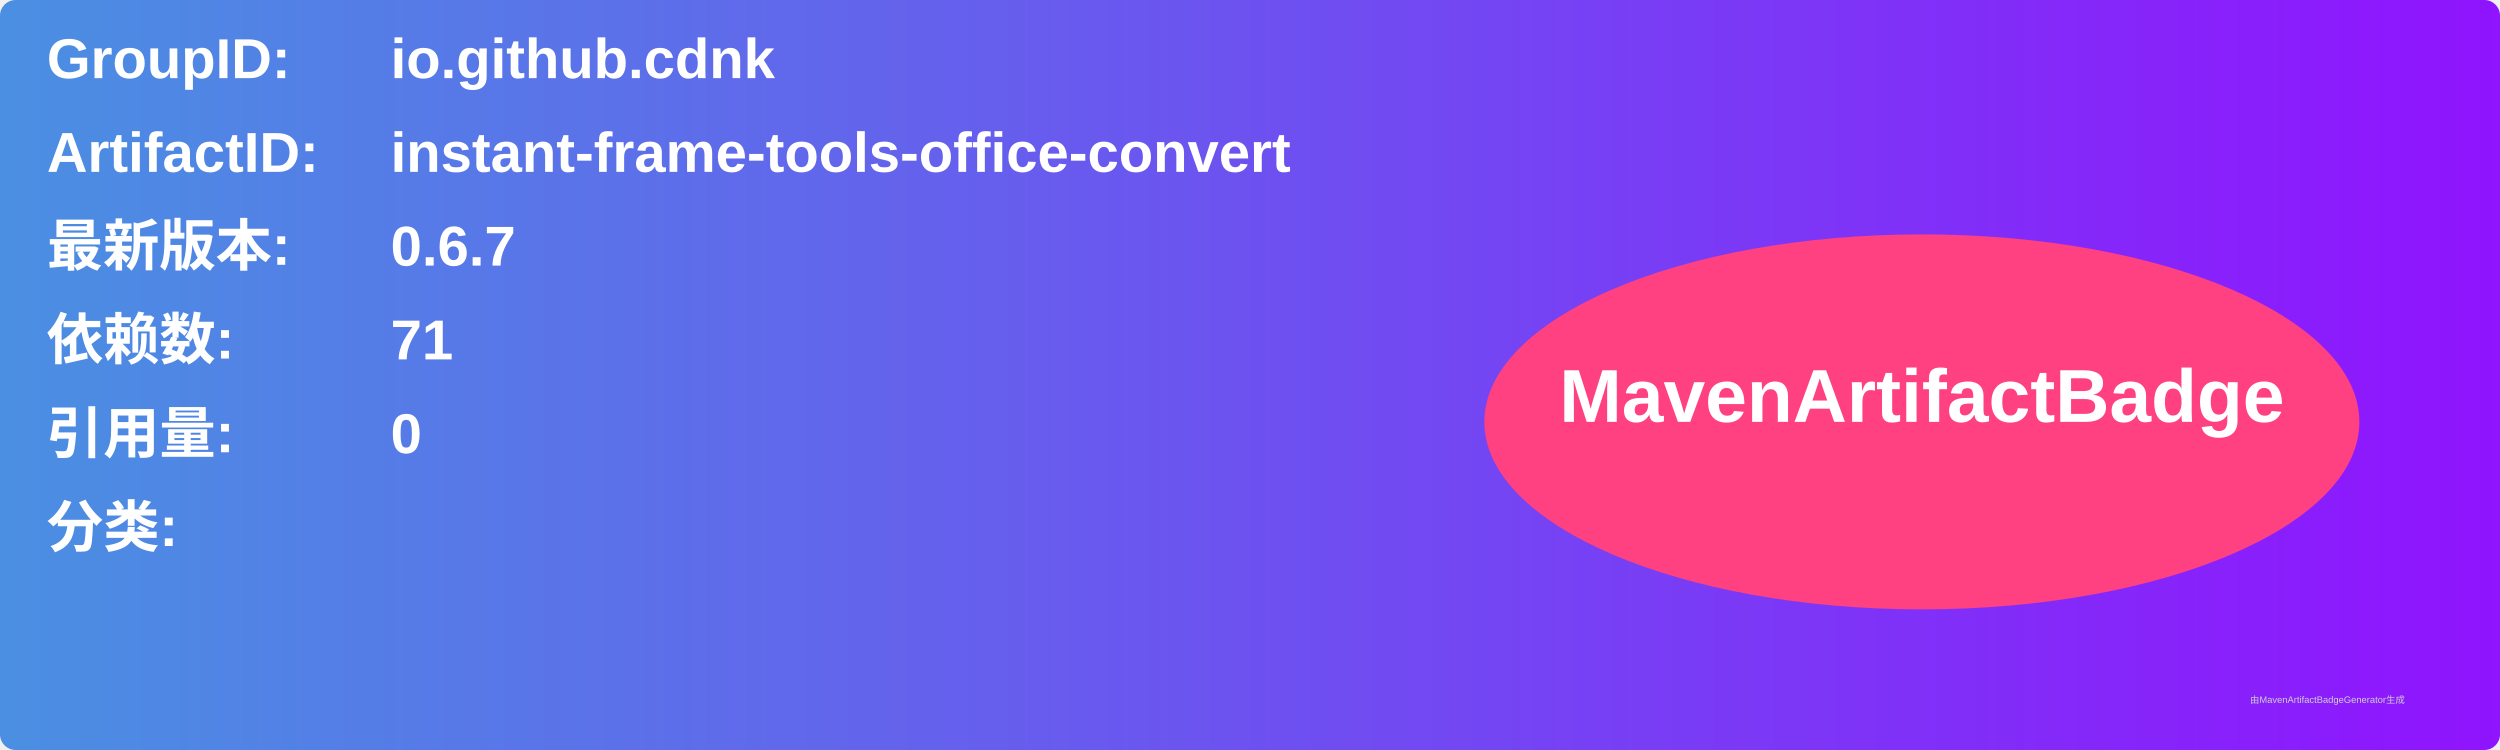
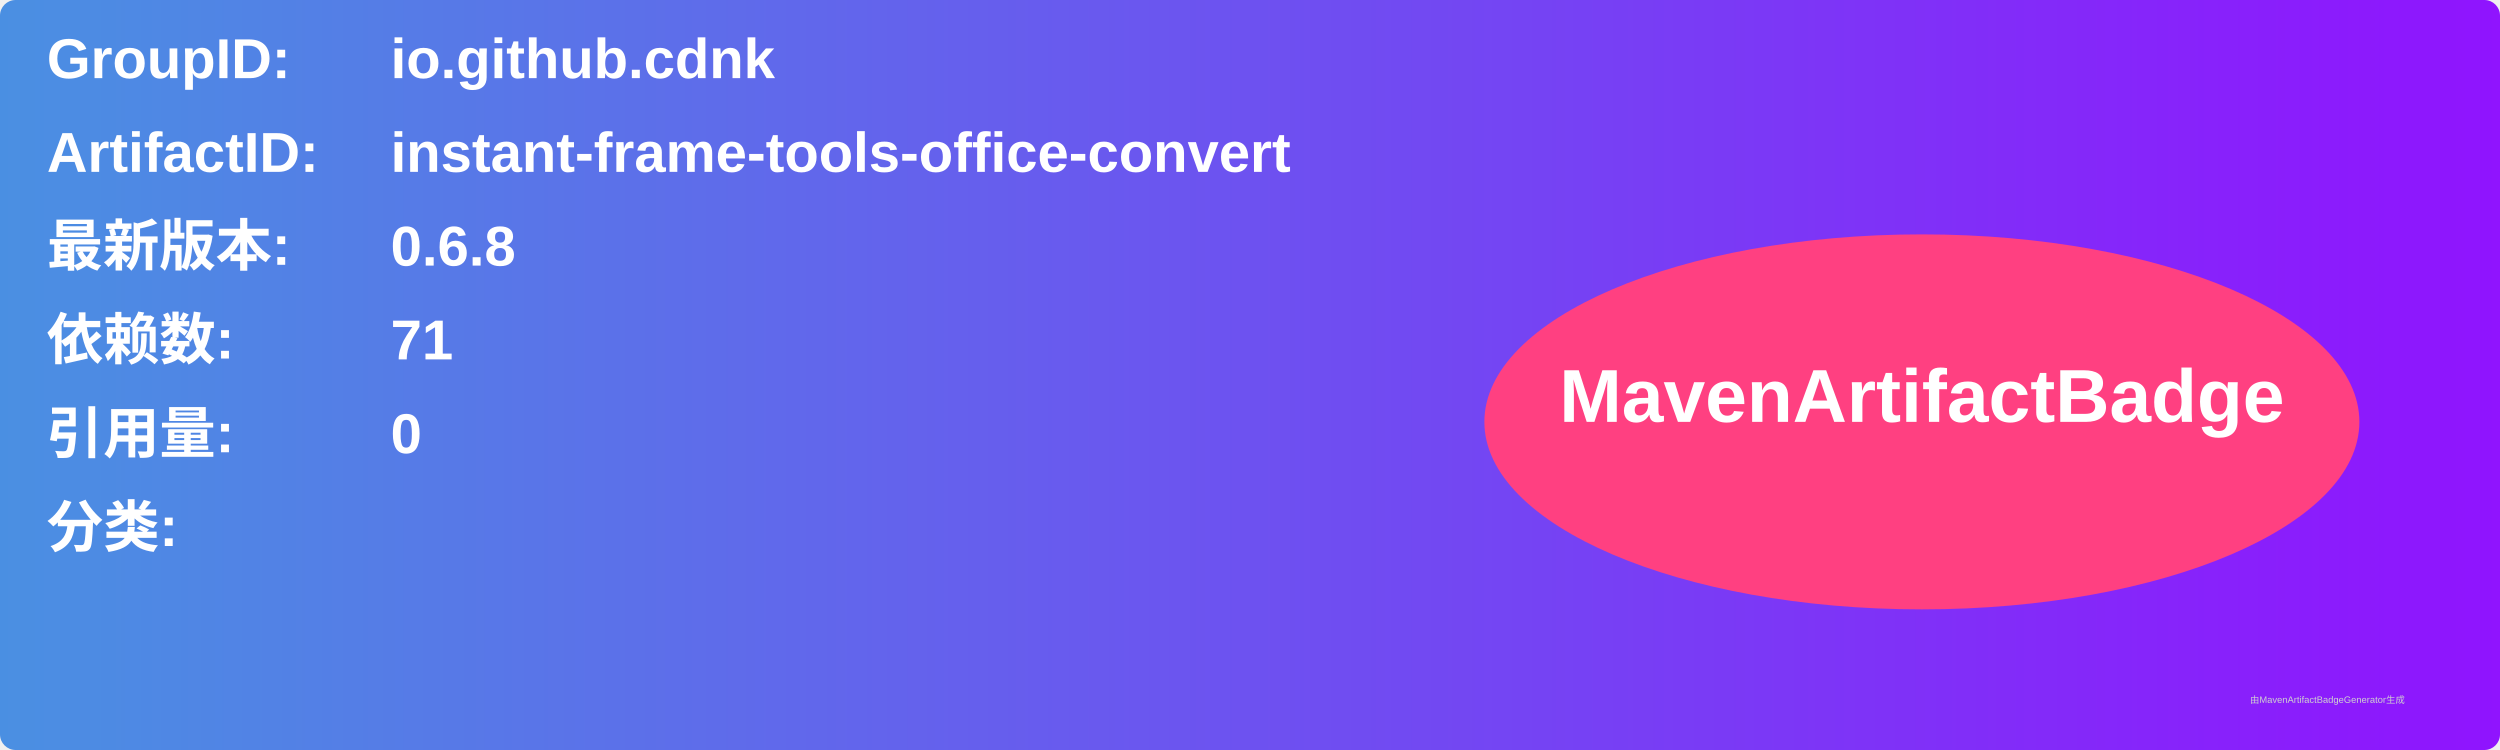
<svg xmlns="http://www.w3.org/2000/svg" width="800" height="240" viewBox="0 0 800 240">
  <linearGradient id="grad" x1="0%" y1="0%" x2="100%" y2="0%">
    <stop offset="0%" stop-color="#4a90e2" />
    <stop offset="100%" stop-color="#9013fe" />
  </linearGradient>
  <rect width="100%" height="100%" rx="5" ry="5" fill="url(#grad)" />
  <g transform="translate(15, 15)">
    <text x="0" y="10" font-family="Arial" font-size="18" fill="white" font-weight="bold" width="260">GroupID:</text>
    <text x="110" y="10" font-family="Arial" font-size="18" fill="white" font-weight="bold" width="460">io.github.cdnk</text>
    <text x="0" y="40" font-family="Arial" font-size="18" fill="white" font-weight="bold" width="260">ArtifactID:</text>
    <text x="110" y="40" font-family="Arial" font-size="18" fill="white" font-weight="bold" width="460">instant-frame-tools-office-convert</text>
    <text x="0" y="70" font-family="Arial" font-size="18" fill="white" font-weight="bold">最新版本:</text>
    <text x="110" y="70" font-family="Arial" font-size="18" fill="white" font-weight="bold">
-       <tspan font-weight="bold">0.6.7</tspan>
+       <tspan font-weight="bold">0.6.8</tspan>
    </text>
    <text x="0" y="100" font-family="Arial" font-size="18" fill="white" font-weight="bold">依赖数: </text>
    <text x="110" y="100" font-family="Arial" font-size="18" fill="white">
      <tspan font-weight="bold">71</tspan>
    </text>
    <text x="0" y="130" font-family="Arial" font-size="18" fill="white" font-weight="bold">引用量: </text>
    <text x="110" y="130" font-family="Arial" font-size="18" fill="white">
      <tspan font-weight="bold">0</tspan>
    </text>
    <text x="0" y="160" font-family="Arial" font-size="18" fill="white" font-weight="bold">分类:</text>
    <text x="10" y="190" font-family="Arial" font-size="10" fill="white">
      <tspan font-weight="bold" />
    </text>
    <ellipse cx="600" cy="120" rx="140" ry="60" fill="#ff4081" />
    <text x="600" y="120" text-anchor="middle" font-family="Arial" font-size="24" fill="white" font-weight="bold">MavenArtifactBadge</text>
  </g>
  <text x="720" y="225" font-family="Arial" font-size="3" fill="#d0d0d0">由MavenArtifactBadgeGenerator生成</text>
</svg>
